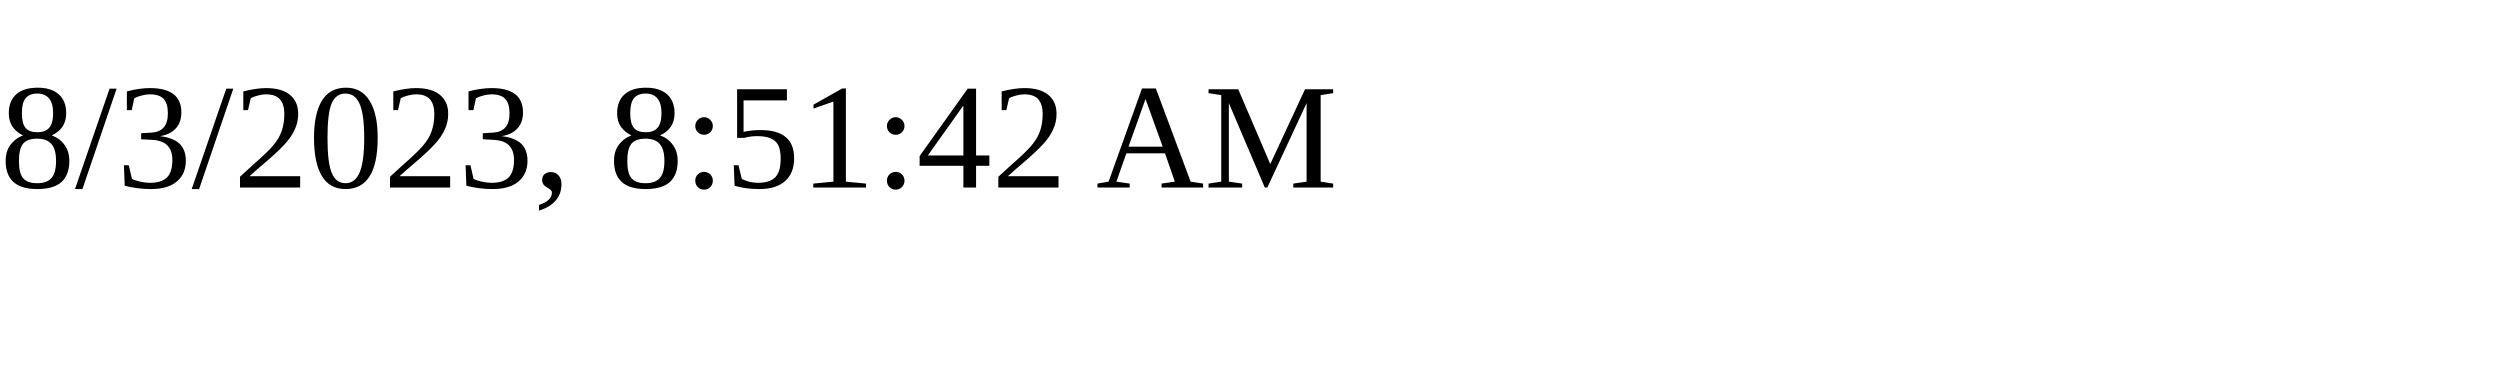
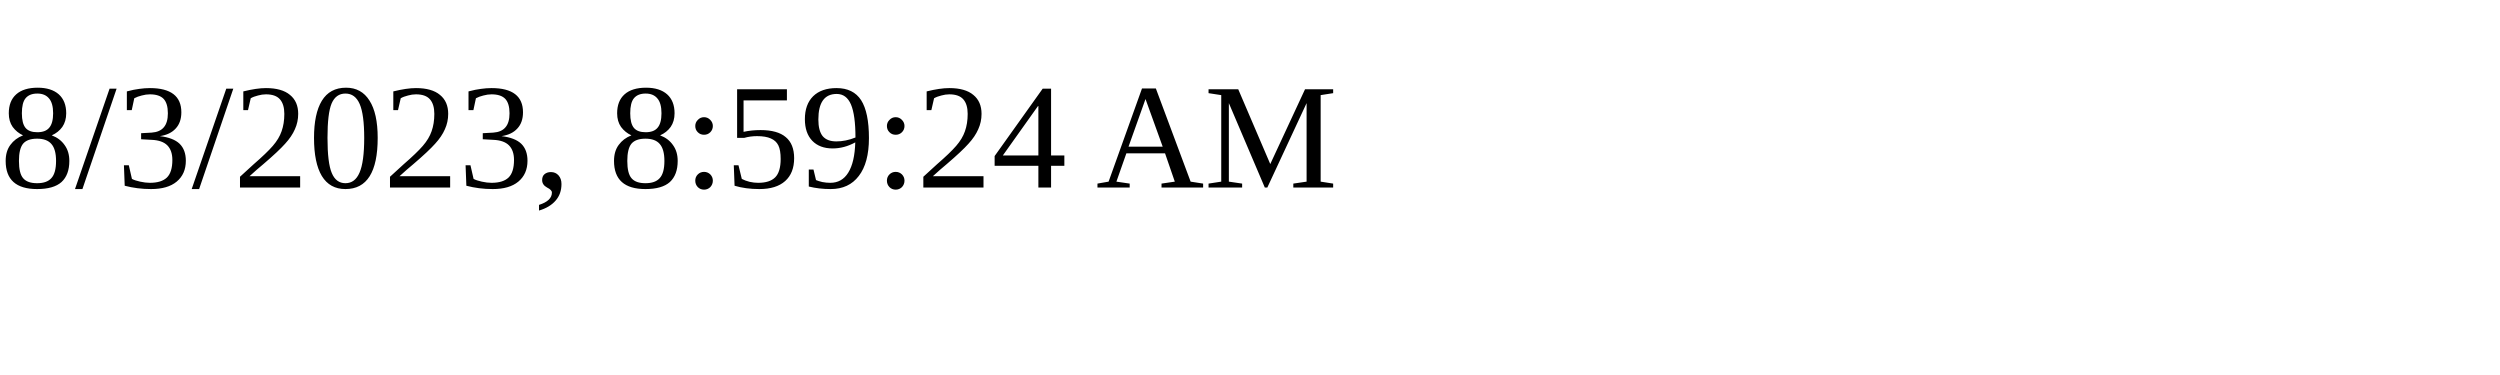
<svg xmlns="http://www.w3.org/2000/svg" height="30" width="200">
-   <text x="0" y="15">8/3/2023, 8:51:42 AM</text>
+   <text x="0" y="15">8/3/2023, 8:59:24 AM</text>
</svg>
